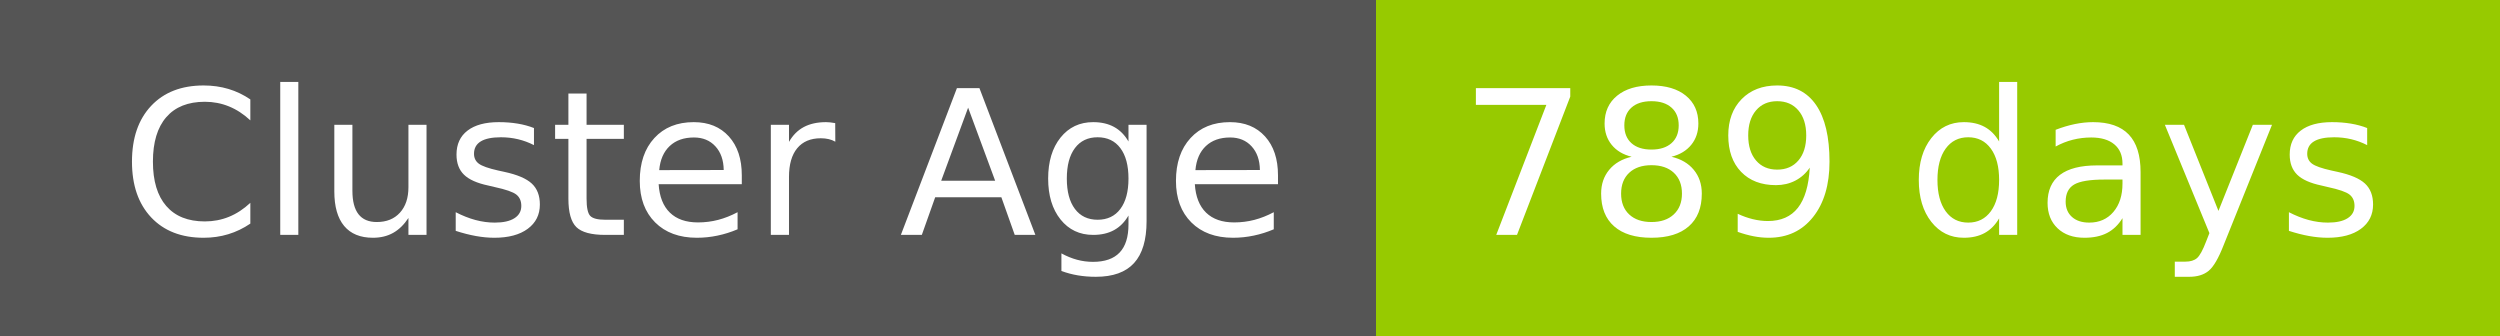
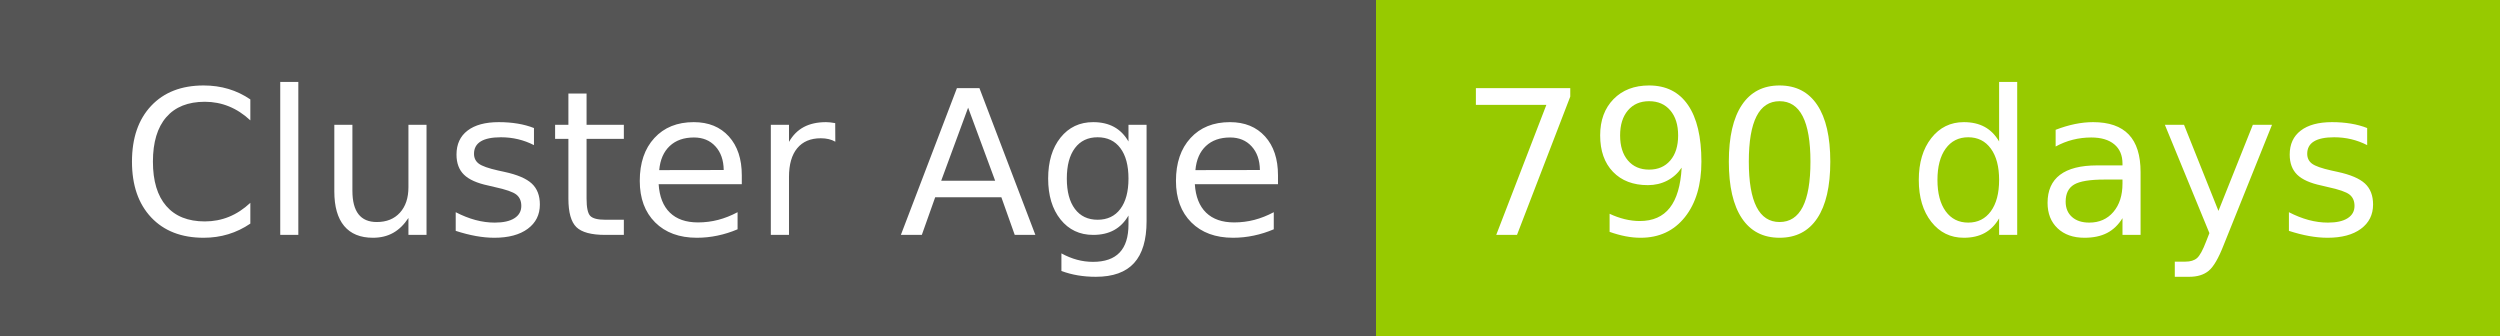
- <svg xmlns="http://www.w3.org/2000/svg" width="149" height="20" role="img" aria-label="Cluster Age: 789 days">
+ <svg xmlns="http://www.w3.org/2000/svg" width="149" height="20" role="img" aria-label="Cluster Age: 790 days">
  <g shape-rendering="crispEdges">
    <rect width="82" height="20" fill="#555" />
    <rect x="82" width="67" height="20" fill="#97ca00" />
  </g>
  <g fill="#fff" text-anchor="middle" font-family="Verdana,Geneva,DejaVu Sans,sans-serif" text-rendering="geometricPrecision" font-size="120">
    <text x="420" y="140" transform="scale(.1)" fill="#fff" textLength="694">Cluster Age</text>
-     <text x="1145" y="140" transform="scale(.1)" fill="#fff" textLength="551">789 days</text>
+     <text x="1145" y="140" transform="scale(.1)" fill="#fff" textLength="551">790 days</text>
  </g>
</svg>
